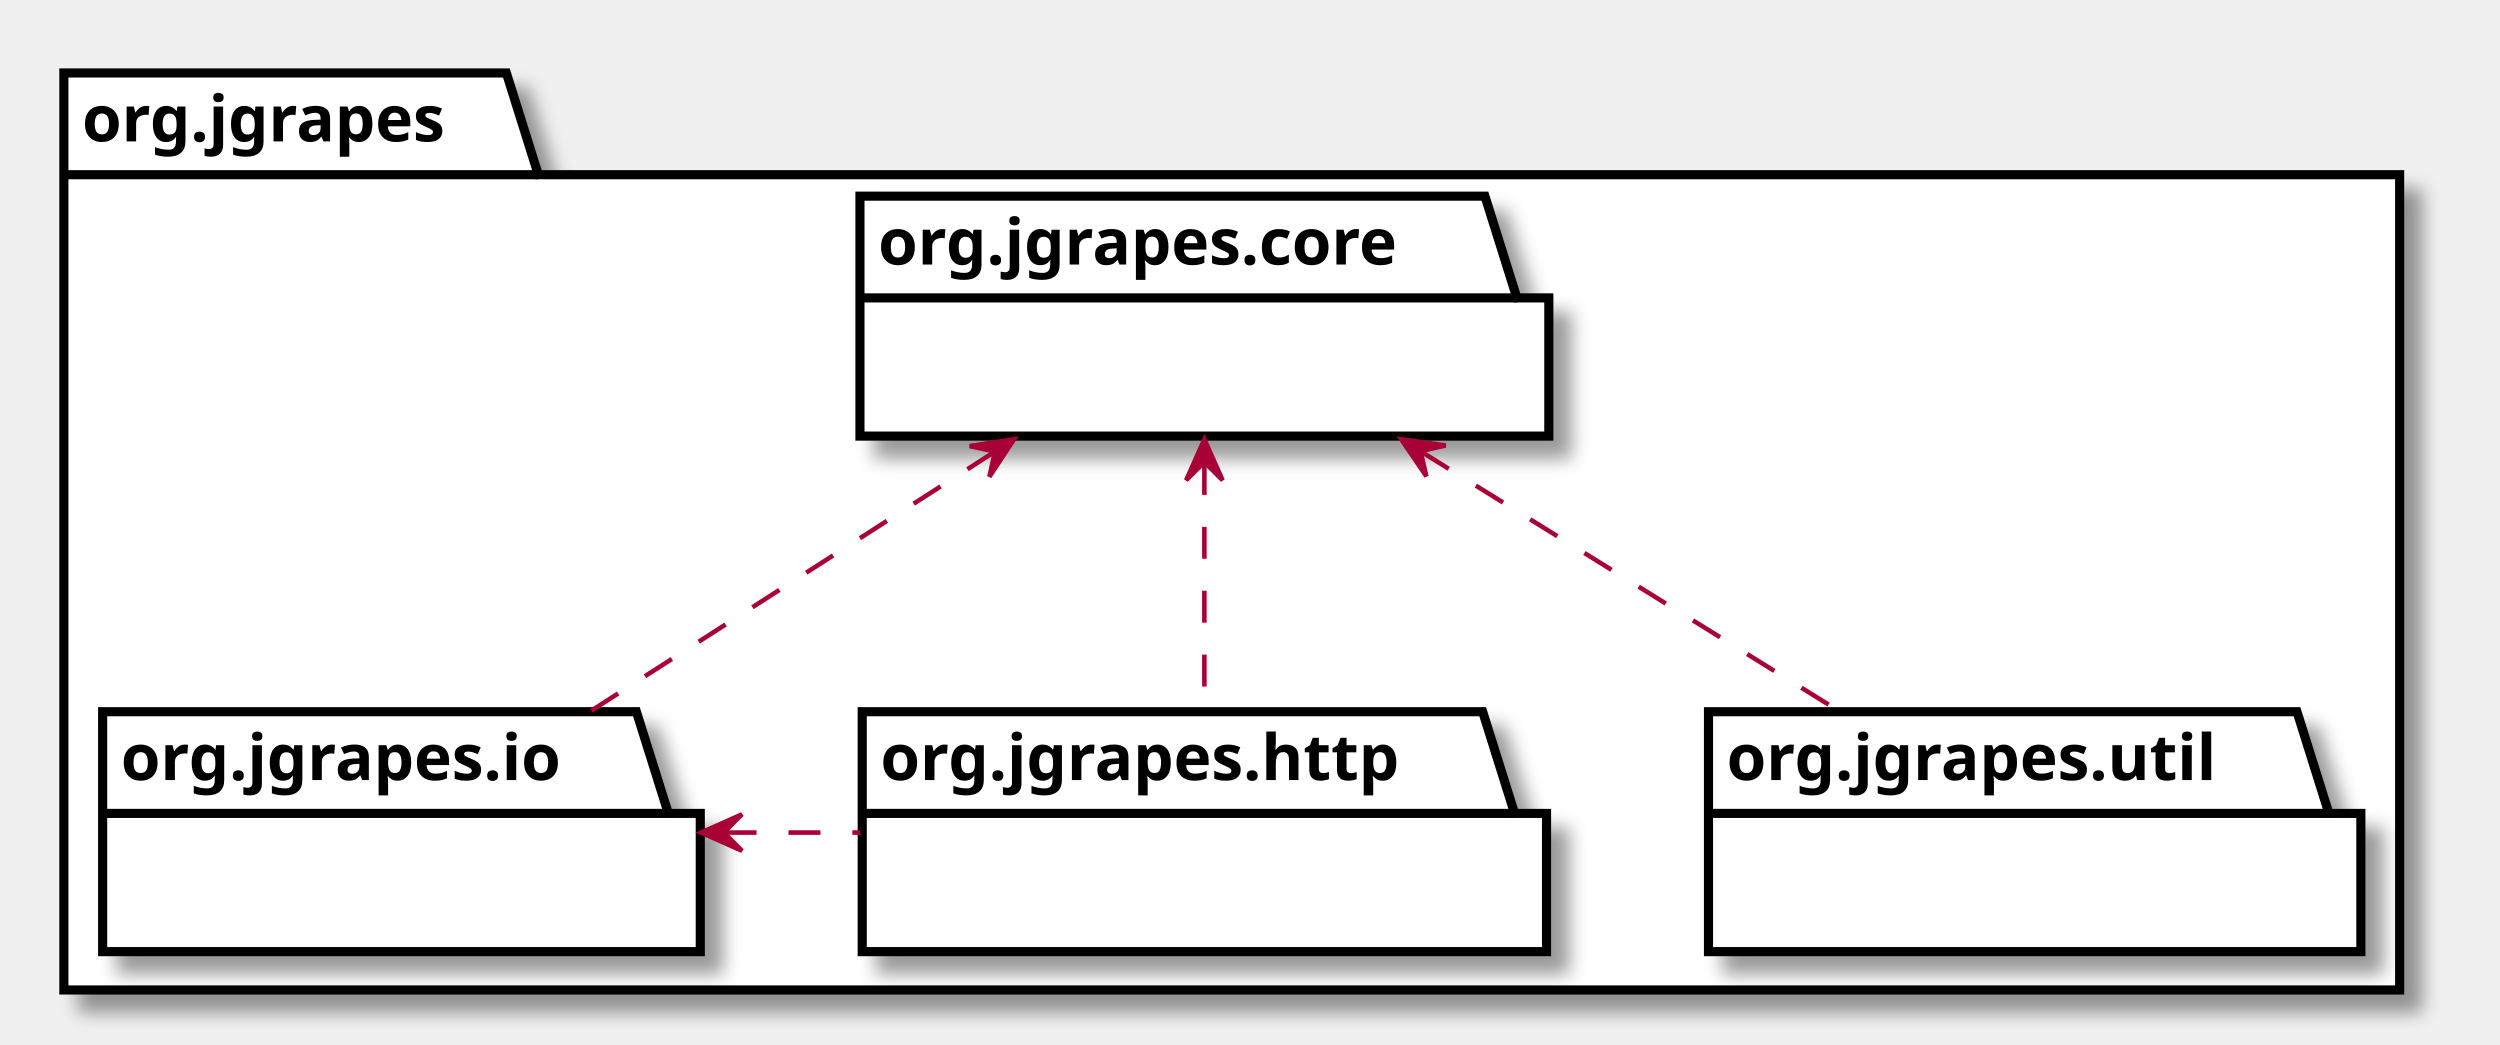
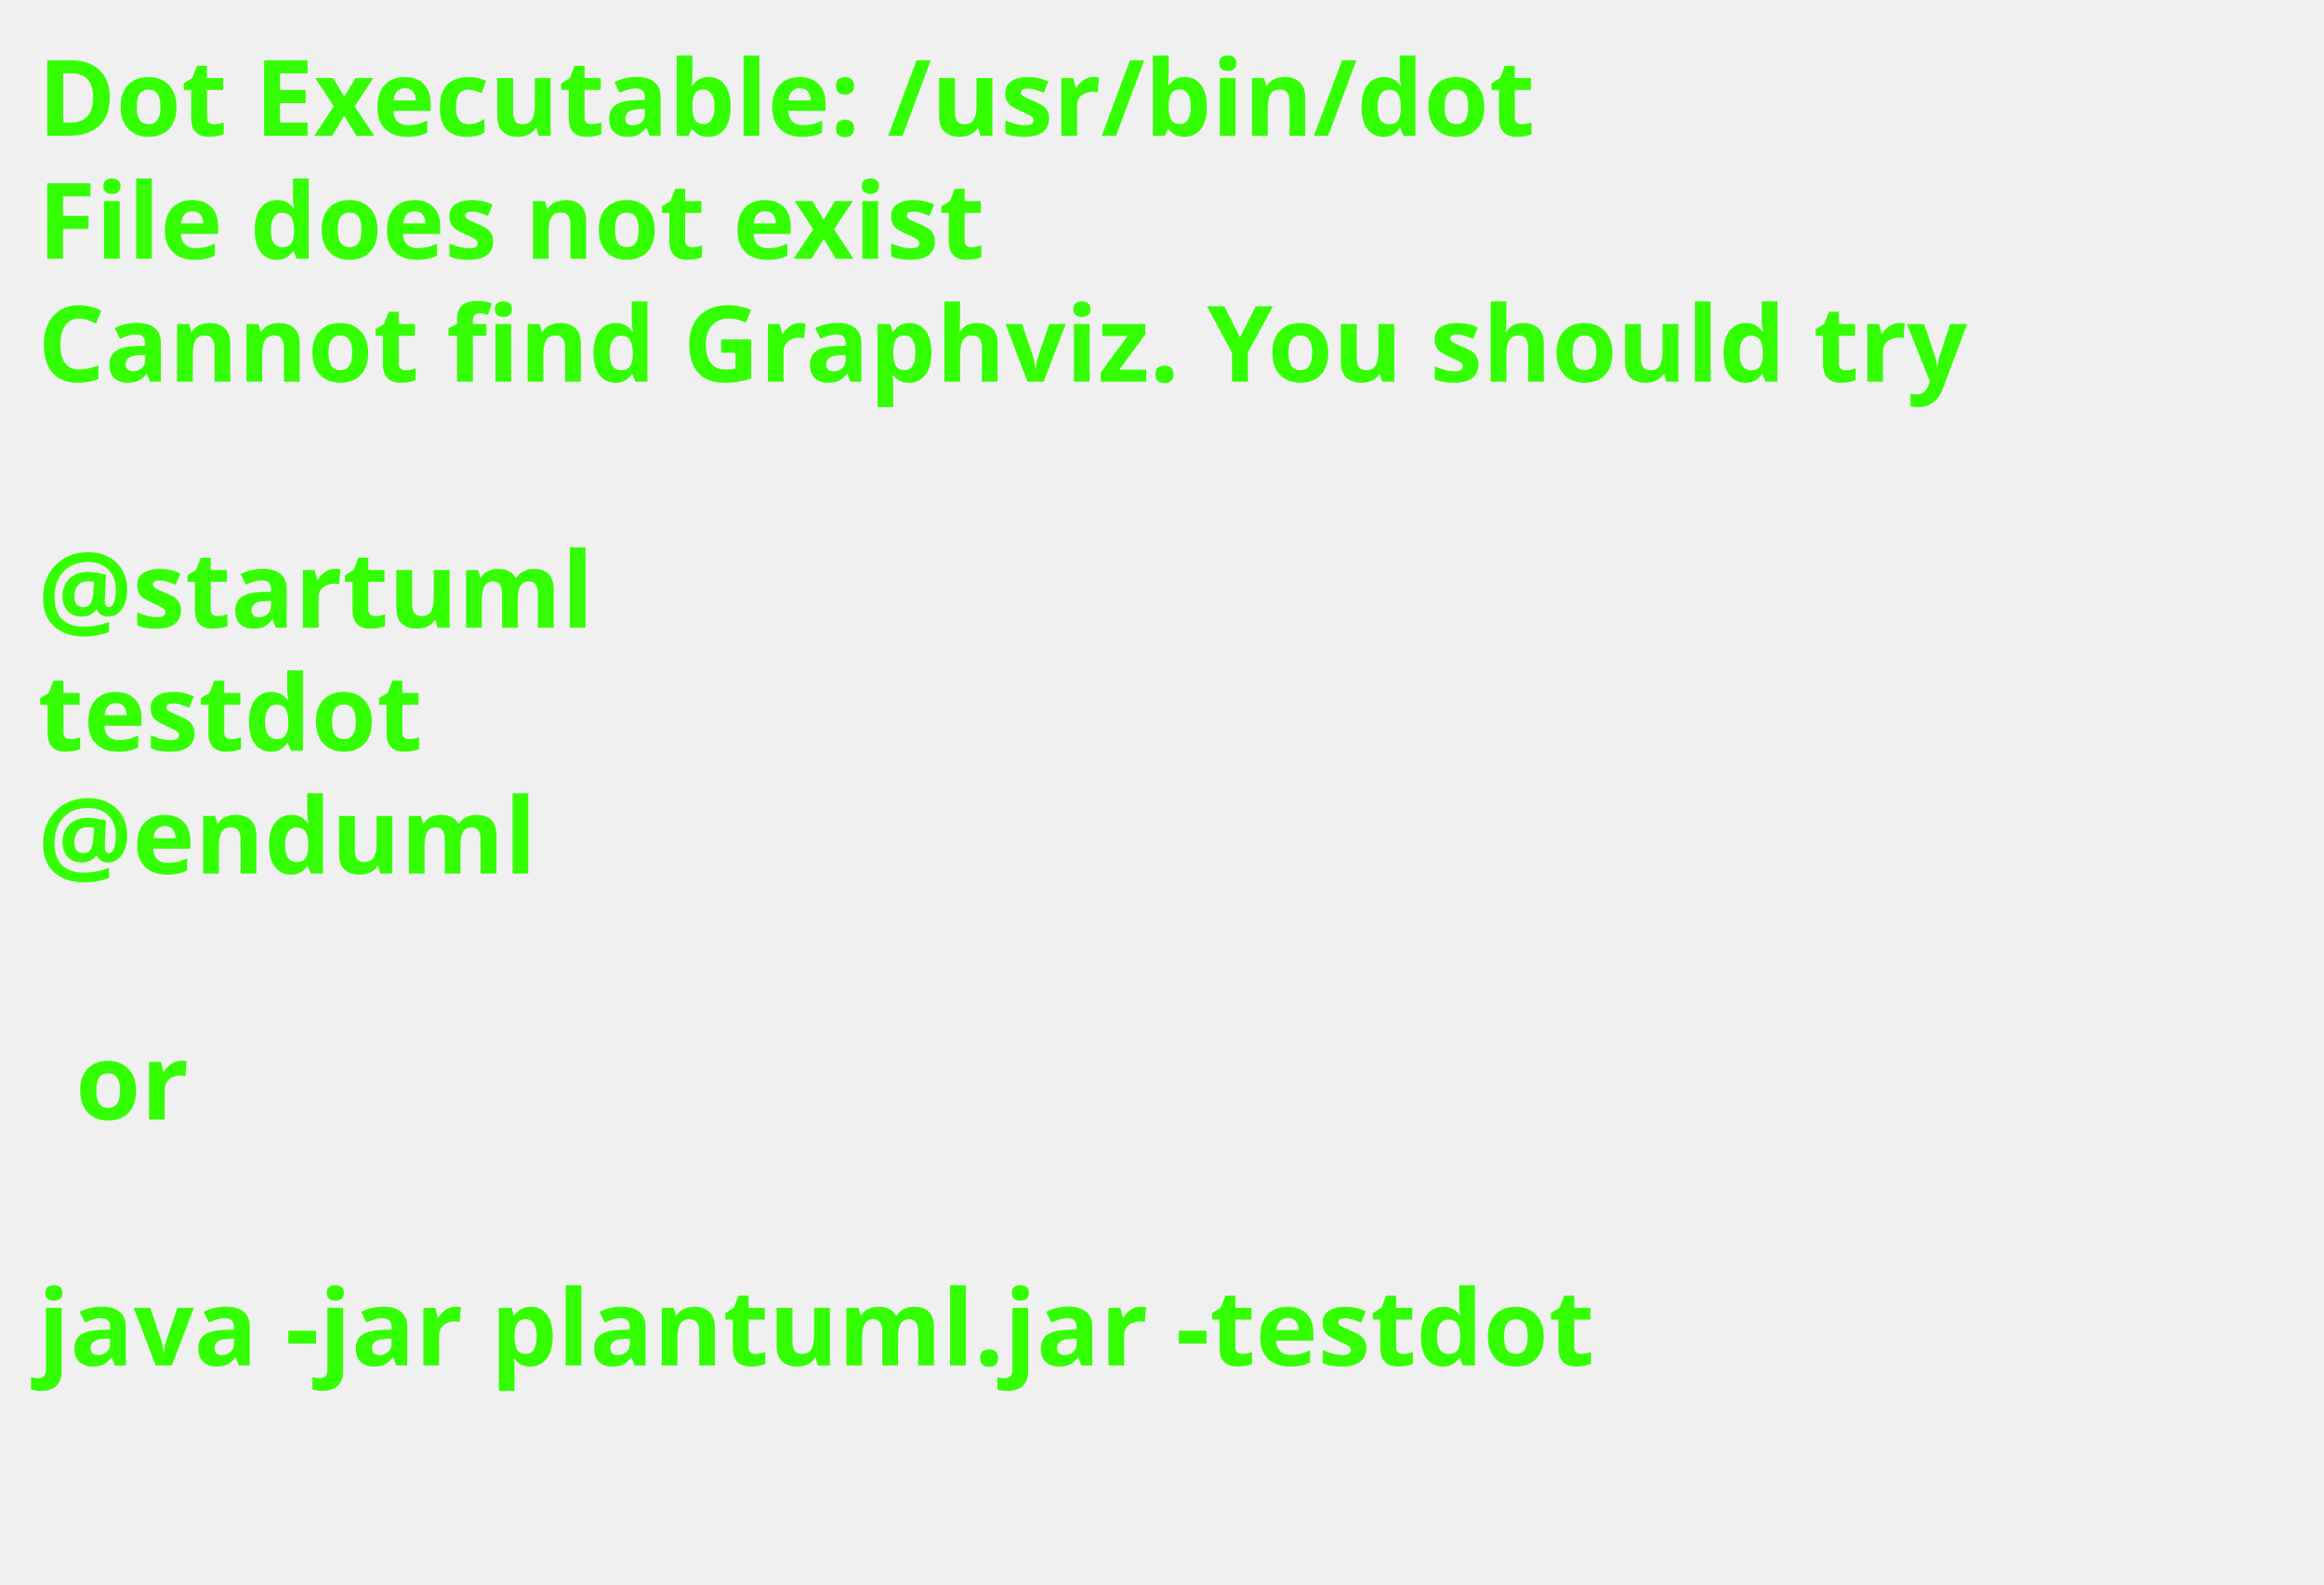
- <svg xmlns="http://www.w3.org/2000/svg" xmlns:xlink="http://www.w3.org/1999/xlink" contentScriptType="application/ecmascript" contentStyleType="text/css" height="229px" preserveAspectRatio="none" style="width:548px;height:229px;" version="1.1" viewBox="0 0 548 229" width="548px" zoomAndPan="magnify">
-   <defs>
-     <filter height="300%" id="f1b9fsqho7p279" width="300%" x="-1" y="-1">
-       <feGaussianBlur result="blurOut" stdDeviation="2.0" />
-       <feColorMatrix in="blurOut" result="blurOut2" type="matrix" values="0 0 0 0 0 0 0 0 0 0 0 0 0 0 0 0 0 0 .4 0" />
-       <feOffset dx="4.0" dy="4.0" in="blurOut2" result="blurOut3" />
-       <feBlend in="SourceGraphic" in2="blurOut3" mode="normal" />
-     </filter>
-   </defs>
+ <svg xmlns="http://www.w3.org/2000/svg" contentScriptType="application/ecmascript" contentStyleType="text/css" height="210px" preserveAspectRatio="none" style="width:308px;height:210px;background:#000000;" version="1.1" viewBox="0 0 308 210" width="308px" zoomAndPan="magnify">
+   <defs />
  <g>
-     <polygon fill="#FFFFFF" filter="url(#f1b9fsqho7p279)" points="14,16,111,16,118,38.297,526,38.297,526,217,14,217,14,16" style="stroke: #000000; stroke-width: 2.0;" />
-     <line style="stroke: #000000; stroke-width: 2.0;" x1="14" x2="118" y1="38.297" y2="38.297" />
-     <text fill="#000000" font-family="sans-serif" font-size="14" font-weight="bold" lengthAdjust="spacingAndGlyphs" textLength="91" x="18" y="30.995">org.jgrapes</text>
-     <a target="_parent" xlink:actuate="onRequest" xlink:href="org/jgrapes/core/package-summary.html#package.description" xlink:show="new" xlink:title="org/jgrapes/core/package-summary.html#package.description" xlink:type="simple">
-       <polygon fill="#FFFFFF" filter="url(#f1b9fsqho7p279)" points="188.5,43,325.5,43,332.5,65.297,339.5,65.297,339.5,95.594,188.5,95.594,188.5,43" style="stroke: #000000; stroke-width: 2.0;" />
-       <line style="stroke: #000000; stroke-width: 2.0;" x1="188.5" x2="332.5" y1="65.297" y2="65.297" />
-       <text fill="#000000" font-family="sans-serif" font-size="14" font-weight="bold" lengthAdjust="spacingAndGlyphs" textLength="131" x="192.5" y="57.995">org.jgrapes.core</text>
-     </a>
-     <a target="_parent" xlink:actuate="onRequest" xlink:href="org/jgrapes/util/package-summary.html#package.description" xlink:show="new" xlink:title="org/jgrapes/util/package-summary.html#package.description" xlink:type="simple">
-       <polygon fill="#FFFFFF" filter="url(#f1b9fsqho7p279)" points="374.5,156,503.5,156,510.5,178.297,517.5,178.297,517.5,208.594,374.5,208.594,374.5,156" style="stroke: #000000; stroke-width: 2.0;" />
-       <line style="stroke: #000000; stroke-width: 2.0;" x1="374.5" x2="510.5" y1="178.297" y2="178.297" />
-       <text fill="#000000" font-family="sans-serif" font-size="14" font-weight="bold" lengthAdjust="spacingAndGlyphs" textLength="123" x="378.5" y="170.995">org.jgrapes.util</text>
-     </a>
-     <a target="_parent" xlink:actuate="onRequest" xlink:href="org/jgrapes/io/package-summary.html#package.description" xlink:show="new" xlink:title="org/jgrapes/io/package-summary.html#package.description" xlink:type="simple">
-       <polygon fill="#FFFFFF" filter="url(#f1b9fsqho7p279)" points="22.5,156,139.5,156,146.5,178.297,153.5,178.297,153.5,208.594,22.5,208.594,22.5,156" style="stroke: #000000; stroke-width: 2.0;" />
-       <line style="stroke: #000000; stroke-width: 2.0;" x1="22.5" x2="146.5" y1="178.297" y2="178.297" />
-       <text fill="#000000" font-family="sans-serif" font-size="14" font-weight="bold" lengthAdjust="spacingAndGlyphs" textLength="111" x="26.5" y="170.995">org.jgrapes.io</text>
-     </a>
-     <a target="_parent" xlink:actuate="onRequest" xlink:href="org/jgrapes/http/package-summary.html#package.description" xlink:show="new" xlink:title="org/jgrapes/http/package-summary.html#package.description" xlink:type="simple">
-       <polygon fill="#FFFFFF" filter="url(#f1b9fsqho7p279)" points="189,156,325,156,332,178.297,339,178.297,339,208.594,189,208.594,189,156" style="stroke: #000000; stroke-width: 2.0;" />
-       <line style="stroke: #000000; stroke-width: 2.0;" x1="189" x2="332" y1="178.297" y2="178.297" />
-       <text fill="#000000" font-family="sans-serif" font-size="14" font-weight="bold" lengthAdjust="spacingAndGlyphs" textLength="130" x="193" y="170.995">org.jgrapes.http</text>
-     </a>
-     <path d="M217.951,99.066 C190.517,116.68 155.982,138.853 129.41,155.913 " fill="none" id="org.jgrapes.core-org.jgrapes.io" style="stroke: #A80036; stroke-width: 1.0; stroke-dasharray: 7.0,7.0;" />
-     <polygon fill="#A80036" points="222.291,96.279,212.556,97.776,218.083,98.981,216.878,104.508,222.291,96.279" style="stroke: #A80036; stroke-width: 1.0;" />
-     <path d="M311.619,99.066 C339.988,116.68 375.701,138.853 403.178,155.913 " fill="none" id="org.jgrapes.core-org.jgrapes.util" style="stroke: #A80036; stroke-width: 1.0; stroke-dasharray: 7.0,7.0;" />
-     <polygon fill="#A80036" points="307.132,96.279,312.668,104.425,311.379,98.917,316.887,97.629,307.132,96.279" style="stroke: #A80036; stroke-width: 1.0;" />
-     <path d="M264,101.485 C264,118.677 264,139.625 264,155.913 " fill="none" id="org.jgrapes.core-org.jgrapes.http" style="stroke: #A80036; stroke-width: 1.0; stroke-dasharray: 7.0,7.0;" />
-     <polygon fill="#A80036" points="264,96.279,260,105.279,264,101.279,268,105.279,264,96.279" style="stroke: #A80036; stroke-width: 1.0;" />
-     <path d="M158.839,182.5 C168.749,182.5 178.659,182.5 188.57,182.5 " fill="none" id="org.jgrapes.io-org.jgrapes.http" style="stroke: #A80036; stroke-width: 1.0; stroke-dasharray: 7.0,7.0;" />
-     <polygon fill="#A80036" points="153.656,182.5,162.656,186.5,158.656,182.5,162.656,178.5,153.656,182.5" style="stroke: #A80036; stroke-width: 1.0;" />
+     <text fill="#33FF02" font-family="sans-serif" font-size="14" font-weight="bold" lengthAdjust="spacingAndGlyphs" textLength="220" x="5" y="17.995">Dot Executable: /usr/bin/dot</text>
+     <text fill="#33FF02" font-family="sans-serif" font-size="14" font-weight="bold" lengthAdjust="spacingAndGlyphs" textLength="145" x="5" y="34.292">File does not exist</text>
+     <text fill="#33FF02" font-family="sans-serif" font-size="14" font-weight="bold" lengthAdjust="spacingAndGlyphs" textLength="291" x="5" y="50.589">Cannot find Graphviz. You should try</text>
+     <text fill="#33FF02" font-family="sans-serif" font-size="14" font-weight="bold" lengthAdjust="spacingAndGlyphs" textLength="0" x="10" y="66.886" />
+     <text fill="#33FF02" font-family="sans-serif" font-size="14" font-weight="bold" lengthAdjust="spacingAndGlyphs" textLength="79" x="5" y="83.183">@startuml</text>
+     <text fill="#33FF02" font-family="sans-serif" font-size="14" font-weight="bold" lengthAdjust="spacingAndGlyphs" textLength="57" x="5" y="99.48">testdot</text>
+     <text fill="#33FF02" font-family="sans-serif" font-size="14" font-weight="bold" lengthAdjust="spacingAndGlyphs" textLength="72" x="5" y="115.776">@enduml</text>
+     <text fill="#33FF02" font-family="sans-serif" font-size="14" font-weight="bold" lengthAdjust="spacingAndGlyphs" textLength="0" x="10" y="132.073" />
+     <text fill="#33FF02" font-family="sans-serif" font-size="14" font-weight="bold" lengthAdjust="spacingAndGlyphs" textLength="17" x="10" y="148.37">or</text>
+     <text fill="#33FF02" font-family="sans-serif" font-size="14" font-weight="bold" lengthAdjust="spacingAndGlyphs" textLength="0" x="10" y="164.667" />
+     <text fill="#33FF02" font-family="sans-serif" font-size="14" font-weight="bold" lengthAdjust="spacingAndGlyphs" textLength="227" x="5" y="180.964">java -jar plantuml.jar -testdot</text>
+     <text fill="#33FF02" font-family="sans-serif" font-size="14" font-weight="bold" lengthAdjust="spacingAndGlyphs" textLength="0" x="10" y="197.261" />
  </g>
</svg>
